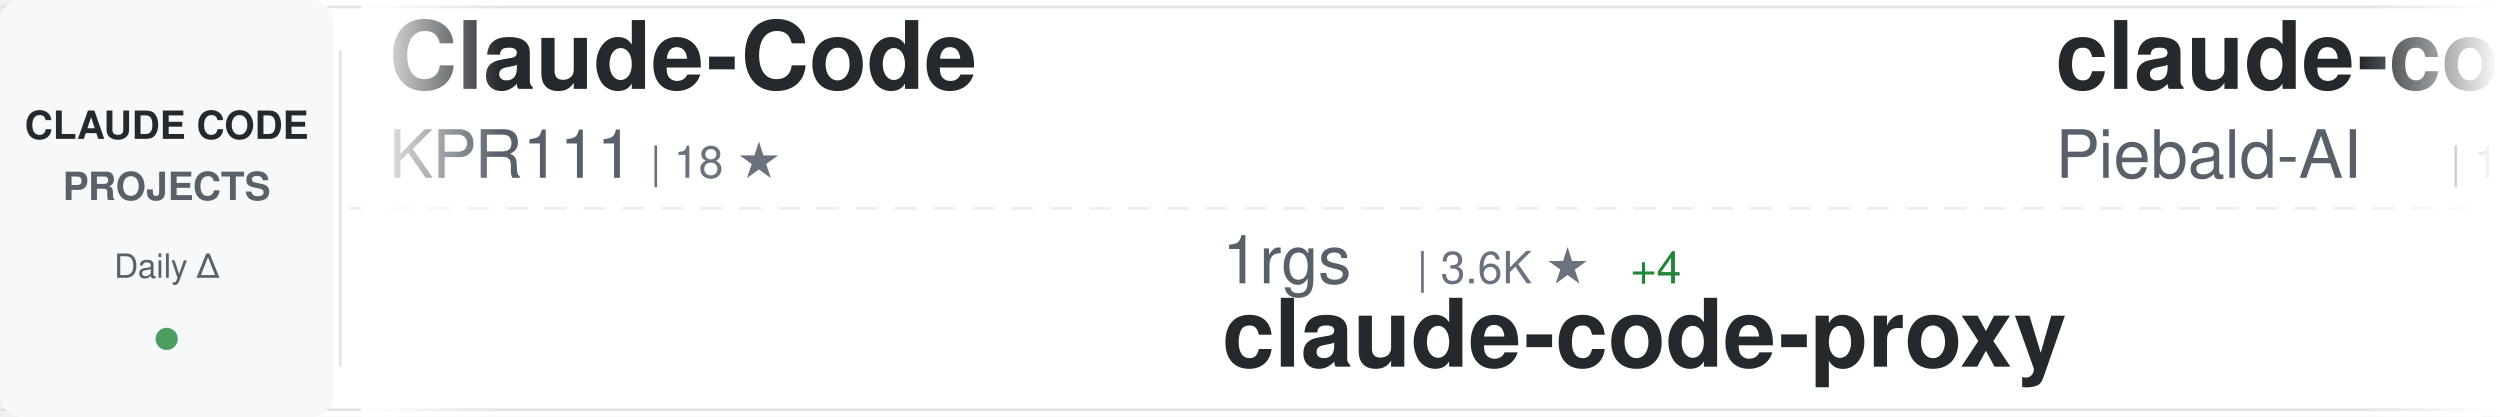
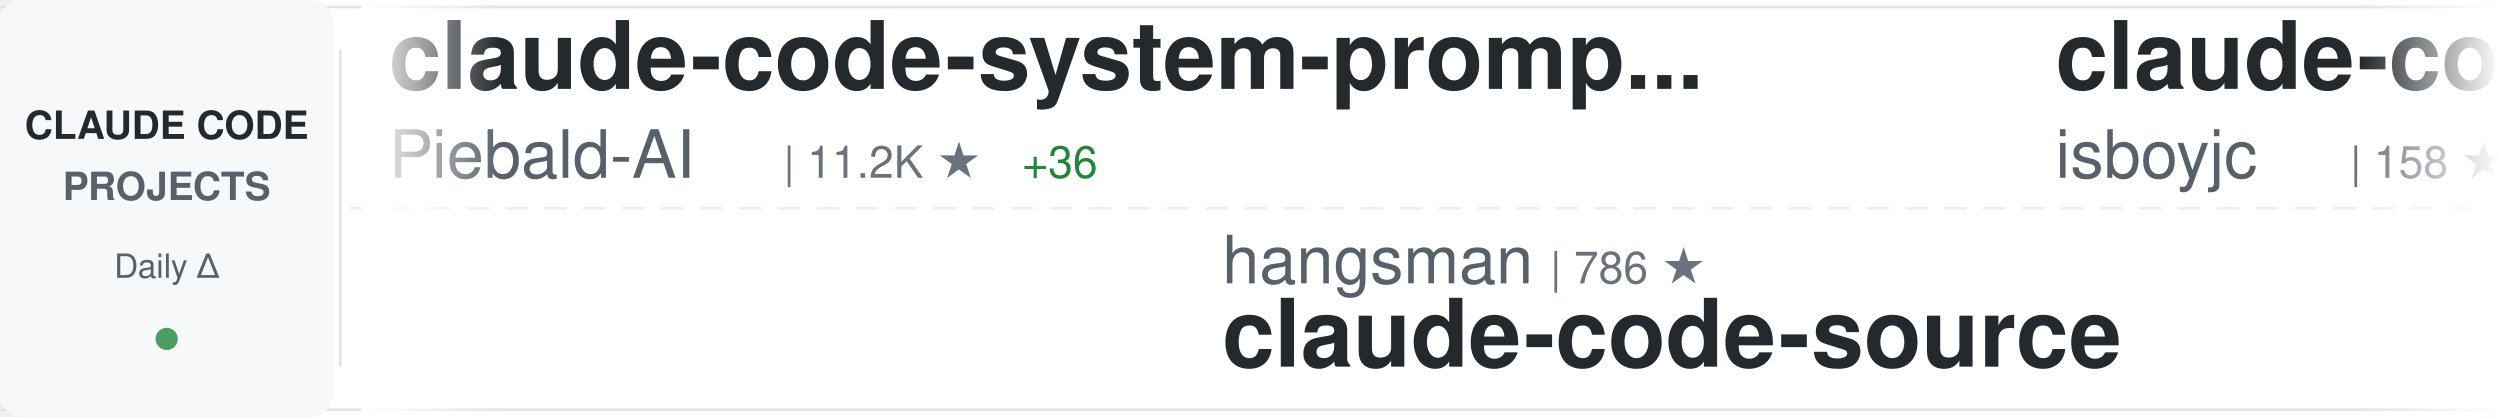
<svg xmlns="http://www.w3.org/2000/svg" width="900" height="150">
  <defs>
    <linearGradient id="awesomeLeftFade" x1="0%" y1="0%" x2="100%" y2="0%">
      <stop offset="0%" style="stop-color:#ffffff;stop-opacity:1" />
      <stop offset="100%" style="stop-color:#ffffff;stop-opacity:0" />
    </linearGradient>
    <linearGradient id="awesomeRightFade" x1="0%" y1="0%" x2="100%" y2="0%">
      <stop offset="0%" style="stop-color:#ffffff;stop-opacity:0" />
      <stop offset="100%" style="stop-color:#ffffff;stop-opacity:1" />
    </linearGradient>
  </defs>
  <rect width="900" height="150" fill="#ffffff" rx="8" />
  <rect x="0" y="2" width="900" height="1" fill="#e1e4e8" />
  <rect x="0" y="147" width="900" height="1" fill="#e1e4e8" />
  <line x1="0" y1="75" x2="900" y2="75" stroke="#e1e4e8" stroke-width="1" stroke-dasharray="8 6" opacity="0.6" />
  <rect x="0" y="0" width="120" height="150" fill="#f6f8fa" rx="8" />
  <text x="60" y="50" font-family="-apple-system, BlinkMacSystemFont, 'Segoe UI', Helvetica, Arial, sans-serif" font-size="14" font-weight="600" fill="#24292e" text-anchor="middle">CLAUDE CODE</text>
  <text x="60" y="72" font-family="-apple-system, BlinkMacSystemFont, 'Segoe UI', Helvetica, Arial, sans-serif" font-size="14" font-weight="600" fill="#586069" text-anchor="middle">PROJECTS</text>
  <text x="60" y="100" font-family="-apple-system, BlinkMacSystemFont, 'Segoe UI', Helvetica, Arial, sans-serif" font-size="12" font-weight="500" fill="#586069" text-anchor="middle">Daily Δ</text>
  <circle cx="60" cy="122" r="4" fill="#22863a" opacity="0.8" />
  <rect x="122" y="18" width="1" height="114" fill="#e1e4e8" />
  <clipPath id="awesomeTickerClip">
    <rect x="130" y="0" width="770" height="150" />
  </clipPath>
  <g clip-path="url(#awesomeTickerClip)">
    <g id="awesomeTickerItems">
      <animateTransform attributeName="transform" attributeType="XML" type="translate" from="0 0" to="-3000 0" dur="54s" repeatCount="indefinite" />
      <g transform="translate(0, 0)">
-         <text x="140" y="32" font-family="-apple-system, BlinkMacSystemFont, 'Segoe UI', Helvetica, Arial, sans-serif" font-size="34" font-weight="600" fill="#24292e">Claude-Code</text>
-         <text x="140" y="64" font-family="-apple-system, BlinkMacSystemFont, 'Segoe UI', Helvetica, Arial, sans-serif" font-size="24" font-weight="400" fill="#586069">KPR111</text>
-         <text x="234" y="64" font-family="-apple-system, BlinkMacSystemFont, 'Segoe UI', Helvetica, Arial, sans-serif" font-size="16" font-weight="500" fill="#6a737d">| 18 ★</text>
-       </g>
-       <g transform="translate(300, 0)">
-         <text x="140" y="102" font-family="-apple-system, BlinkMacSystemFont, 'Segoe UI', Helvetica, Arial, sans-serif" font-size="24" font-weight="400" fill="#586069">1rgs</text>
-         <text x="210" y="102" font-family="-apple-system, BlinkMacSystemFont, 'Segoe UI', Helvetica, Arial, sans-serif" font-size="16" font-weight="500" fill="#6a737d">| 3.6K ★</text>
-         <text x="287" y="102" font-family="-apple-system, BlinkMacSystemFont, 'Segoe UI', Helvetica, Arial, sans-serif" font-size="16" font-weight="500" fill="#22863a"> +4</text>
-         <text x="140" y="132" font-family="-apple-system, BlinkMacSystemFont, 'Segoe UI', Helvetica, Arial, sans-serif" font-size="34" font-weight="600" fill="#24292e">claude-code-proxy</text>
-       </g>
-       <g transform="translate(600, 0)">
        <text x="140" y="32" font-family="-apple-system, BlinkMacSystemFont, 'Segoe UI', Helvetica, Arial, sans-serif" font-size="34" font-weight="600" fill="#24292e">claude-code-system-promp...</text>
        <text x="140" y="64" font-family="-apple-system, BlinkMacSystemFont, 'Segoe UI', Helvetica, Arial, sans-serif" font-size="24" font-weight="400" fill="#586069">Piebald-AI</text>
        <text x="282" y="64" font-family="-apple-system, BlinkMacSystemFont, 'Segoe UI', Helvetica, Arial, sans-serif" font-size="16" font-weight="500" fill="#6a737d">| 11.2K ★</text>
        <text x="368" y="64" font-family="-apple-system, BlinkMacSystemFont, 'Segoe UI', Helvetica, Arial, sans-serif" font-size="16" font-weight="500" fill="#22863a"> +36</text>
      </g>
+       <g transform="translate(300, 0)">
+         <text x="140" y="102" font-family="-apple-system, BlinkMacSystemFont, 'Segoe UI', Helvetica, Arial, sans-serif" font-size="24" font-weight="400" fill="#586069">hangsman</text>
+         <text x="258" y="102" font-family="-apple-system, BlinkMacSystemFont, 'Segoe UI', Helvetica, Arial, sans-serif" font-size="16" font-weight="500" fill="#6a737d">| 786 ★</text>
+         <text x="140" y="132" font-family="-apple-system, BlinkMacSystemFont, 'Segoe UI', Helvetica, Arial, sans-serif" font-size="34" font-weight="600" fill="#24292e">claude-code-source</text>
+       </g>
+       <g transform="translate(600, 0)">
+         <text x="140" y="32" font-family="-apple-system, BlinkMacSystemFont, 'Segoe UI', Helvetica, Arial, sans-serif" font-size="34" font-weight="600" fill="#24292e">claude-code</text>
+         <text x="140" y="64" font-family="-apple-system, BlinkMacSystemFont, 'Segoe UI', Helvetica, Arial, sans-serif" font-size="24" font-weight="400" fill="#586069">isboyjc</text>
+         <text x="246" y="64" font-family="-apple-system, BlinkMacSystemFont, 'Segoe UI', Helvetica, Arial, sans-serif" font-size="16" font-weight="500" fill="#6a737d">| 158 ★</text>
+       </g>
      <g transform="translate(900, 0)">
-         <text x="140" y="102" font-family="-apple-system, BlinkMacSystemFont, 'Segoe UI', Helvetica, Arial, sans-serif" font-size="24" font-weight="400" fill="#586069">fuergaosi233</text>
-         <text x="306" y="102" font-family="-apple-system, BlinkMacSystemFont, 'Segoe UI', Helvetica, Arial, sans-serif" font-size="16" font-weight="500" fill="#6a737d">| 2.7K ★</text>
-         <text x="383" y="102" font-family="-apple-system, BlinkMacSystemFont, 'Segoe UI', Helvetica, Arial, sans-serif" font-size="16" font-weight="500" fill="#22863a"> +3</text>
-         <text x="140" y="132" font-family="-apple-system, BlinkMacSystemFont, 'Segoe UI', Helvetica, Arial, sans-serif" font-size="34" font-weight="600" fill="#24292e">claude-code-proxy</text>
+         <text x="140" y="102" font-family="-apple-system, BlinkMacSystemFont, 'Segoe UI', Helvetica, Arial, sans-serif" font-size="24" font-weight="400" fill="#586069">Hyper66666</text>
+         <text x="282" y="102" font-family="-apple-system, BlinkMacSystemFont, 'Segoe UI', Helvetica, Arial, sans-serif" font-size="16" font-weight="500" fill="#6a737d">| 215 ★</text>
+         <text x="140" y="132" font-family="-apple-system, BlinkMacSystemFont, 'Segoe UI', Helvetica, Arial, sans-serif" font-size="34" font-weight="600" fill="#24292e">claude-code-sourcemap</text>
      </g>
      <g transform="translate(1200, 0)">
-         <text x="140" y="32" font-family="-apple-system, BlinkMacSystemFont, 'Segoe UI', Helvetica, Arial, sans-serif" font-size="34" font-weight="600" fill="#24292e">claude-code</text>
-         <text x="140" y="64" font-family="-apple-system, BlinkMacSystemFont, 'Segoe UI', Helvetica, Arial, sans-serif" font-size="24" font-weight="400" fill="#586069">mehmoodosman</text>
-         <text x="306" y="64" font-family="-apple-system, BlinkMacSystemFont, 'Segoe UI', Helvetica, Arial, sans-serif" font-size="16" font-weight="500" fill="#6a737d">| 166 ★</text>
+         <text x="140" y="32" font-family="-apple-system, BlinkMacSystemFont, 'Segoe UI', Helvetica, Arial, sans-serif" font-size="34" font-weight="600" fill="#24292e">claude-code-source-build</text>
+         <text x="140" y="64" font-family="-apple-system, BlinkMacSystemFont, 'Segoe UI', Helvetica, Arial, sans-serif" font-size="24" font-weight="400" fill="#586069">andrew-kramer-inno</text>
+         <text x="378" y="64" font-family="-apple-system, BlinkMacSystemFont, 'Segoe UI', Helvetica, Arial, sans-serif" font-size="16" font-weight="500" fill="#6a737d">| 590 ★</text>
      </g>
      <g transform="translate(1500, 0)">
-         <text x="140" y="102" font-family="-apple-system, BlinkMacSystemFont, 'Segoe UI', Helvetica, Arial, sans-serif" font-size="24" font-weight="400" fill="#586069">lowcortisolprogrammer</text>
-         <text x="414" y="102" font-family="-apple-system, BlinkMacSystemFont, 'Segoe UI', Helvetica, Arial, sans-serif" font-size="16" font-weight="500" fill="#6a737d">| 171 ★</text>
+         <text x="140" y="102" font-family="-apple-system, BlinkMacSystemFont, 'Segoe UI', Helvetica, Arial, sans-serif" font-size="24" font-weight="400" fill="#586069">darcyegb</text>
+         <text x="258" y="102" font-family="-apple-system, BlinkMacSystemFont, 'Segoe UI', Helvetica, Arial, sans-serif" font-size="16" font-weight="500" fill="#6a737d">| 729 ★</text>
+         <text x="326" y="102" font-family="-apple-system, BlinkMacSystemFont, 'Segoe UI', Helvetica, Arial, sans-serif" font-size="16" font-weight="500" fill="#22863a"> +1</text>
+         <text x="140" y="132" font-family="-apple-system, BlinkMacSystemFont, 'Segoe UI', Helvetica, Arial, sans-serif" font-size="34" font-weight="600" fill="#24292e">ClaudeCodeAgents</text>
+       </g>
+       <g transform="translate(1800, 0)">
+         <text x="140" y="32" font-family="-apple-system, BlinkMacSystemFont, 'Segoe UI', Helvetica, Arial, sans-serif" font-size="34" font-weight="600" fill="#24292e">awesome-claude-code-tool...</text>
+         <text x="140" y="64" font-family="-apple-system, BlinkMacSystemFont, 'Segoe UI', Helvetica, Arial, sans-serif" font-size="24" font-weight="400" fill="#586069">rohitg00</text>
+         <text x="258" y="64" font-family="-apple-system, BlinkMacSystemFont, 'Segoe UI', Helvetica, Arial, sans-serif" font-size="16" font-weight="500" fill="#6a737d">| 2.1K ★</text>
+         <text x="335" y="64" font-family="-apple-system, BlinkMacSystemFont, 'Segoe UI', Helvetica, Arial, sans-serif" font-size="16" font-weight="500" fill="#22863a"> +10</text>
+       </g>
+       <g transform="translate(2100, 0)">
+         <text x="140" y="102" font-family="-apple-system, BlinkMacSystemFont, 'Segoe UI', Helvetica, Arial, sans-serif" font-size="24" font-weight="400" fill="#586069">multica-ai</text>
+         <text x="282" y="102" font-family="-apple-system, BlinkMacSystemFont, 'Segoe UI', Helvetica, Arial, sans-serif" font-size="16" font-weight="500" fill="#6a737d">| 177.7K ★</text>
+         <text x="377" y="102" font-family="-apple-system, BlinkMacSystemFont, 'Segoe UI', Helvetica, Arial, sans-serif" font-size="16" font-weight="500" fill="#22863a"> +788</text>
+         <text x="140" y="132" font-family="-apple-system, BlinkMacSystemFont, 'Segoe UI', Helvetica, Arial, sans-serif" font-size="34" font-weight="600" fill="#24292e">andrej-karpathy-skills</text>
+       </g>
+       <g transform="translate(2400, 0)">
+         <text x="140" y="32" font-family="-apple-system, BlinkMacSystemFont, 'Segoe UI', Helvetica, Arial, sans-serif" font-size="34" font-weight="600" fill="#24292e">claude-code-harness</text>
+         <text x="140" y="64" font-family="-apple-system, BlinkMacSystemFont, 'Segoe UI', Helvetica, Arial, sans-serif" font-size="24" font-weight="400" fill="#586069">Chachamaru127</text>
+         <text x="318" y="64" font-family="-apple-system, BlinkMacSystemFont, 'Segoe UI', Helvetica, Arial, sans-serif" font-size="16" font-weight="500" fill="#6a737d">| 2.8K ★</text>
+         <text x="395" y="64" font-family="-apple-system, BlinkMacSystemFont, 'Segoe UI', Helvetica, Arial, sans-serif" font-size="16" font-weight="500" fill="#22863a"> +14</text>
+       </g>
+       <g transform="translate(2700, 0)">
+         <text x="140" y="102" font-family="-apple-system, BlinkMacSystemFont, 'Segoe UI', Helvetica, Arial, sans-serif" font-size="24" font-weight="400" fill="#586069">alex000kim</text>
+         <text x="282" y="102" font-family="-apple-system, BlinkMacSystemFont, 'Segoe UI', Helvetica, Arial, sans-serif" font-size="16" font-weight="500" fill="#6a737d">| 228 ★</text>
        <text x="140" y="132" font-family="-apple-system, BlinkMacSystemFont, 'Segoe UI', Helvetica, Arial, sans-serif" font-size="34" font-weight="600" fill="#24292e">claude-code</text>
      </g>
-       <g transform="translate(1800, 0)">
-         <text x="140" y="32" font-family="-apple-system, BlinkMacSystemFont, 'Segoe UI', Helvetica, Arial, sans-serif" font-size="34" font-weight="600" fill="#24292e">Auto-claude-code-researc...</text>
-         <text x="140" y="64" font-family="-apple-system, BlinkMacSystemFont, 'Segoe UI', Helvetica, Arial, sans-serif" font-size="24" font-weight="400" fill="#586069">wanshuiyin</text>
-         <text x="282" y="64" font-family="-apple-system, BlinkMacSystemFont, 'Segoe UI', Helvetica, Arial, sans-serif" font-size="16" font-weight="500" fill="#6a737d">| 12.3K ★</text>
-         <text x="368" y="64" font-family="-apple-system, BlinkMacSystemFont, 'Segoe UI', Helvetica, Arial, sans-serif" font-size="16" font-weight="500" fill="#22863a"> +75</text>
-       </g>
-       <g transform="translate(2100, 0)">
-         <text x="140" y="102" font-family="-apple-system, BlinkMacSystemFont, 'Segoe UI', Helvetica, Arial, sans-serif" font-size="24" font-weight="400" fill="#586069">lintsinghua</text>
-         <text x="294" y="102" font-family="-apple-system, BlinkMacSystemFont, 'Segoe UI', Helvetica, Arial, sans-serif" font-size="16" font-weight="500" fill="#6a737d">| 3.7K ★</text>
-         <text x="371" y="102" font-family="-apple-system, BlinkMacSystemFont, 'Segoe UI', Helvetica, Arial, sans-serif" font-size="16" font-weight="500" fill="#22863a"> +12</text>
-         <text x="140" y="132" font-family="-apple-system, BlinkMacSystemFont, 'Segoe UI', Helvetica, Arial, sans-serif" font-size="34" font-weight="600" fill="#24292e">claude-code-book</text>
-       </g>
-       <g transform="translate(2400, 0)">
-         <text x="140" y="32" font-family="-apple-system, BlinkMacSystemFont, 'Segoe UI', Helvetica, Arial, sans-serif" font-size="34" font-weight="600" fill="#24292e">claude_codex_bridge</text>
-         <text x="140" y="64" font-family="-apple-system, BlinkMacSystemFont, 'Segoe UI', Helvetica, Arial, sans-serif" font-size="24" font-weight="400" fill="#586069">SeemSeam</text>
-         <text x="258" y="64" font-family="-apple-system, BlinkMacSystemFont, 'Segoe UI', Helvetica, Arial, sans-serif" font-size="16" font-weight="500" fill="#6a737d">| 3.0K ★</text>
-         <text x="335" y="64" font-family="-apple-system, BlinkMacSystemFont, 'Segoe UI', Helvetica, Arial, sans-serif" font-size="16" font-weight="500" fill="#22863a"> +11</text>
-       </g>
-       <g transform="translate(2700, 0)">
-         <text x="140" y="102" font-family="-apple-system, BlinkMacSystemFont, 'Segoe UI', Helvetica, Arial, sans-serif" font-size="24" font-weight="400" fill="#586069">Chachamaru127</text>
-         <text x="318" y="102" font-family="-apple-system, BlinkMacSystemFont, 'Segoe UI', Helvetica, Arial, sans-serif" font-size="16" font-weight="500" fill="#6a737d">| 2.8K ★</text>
-         <text x="395" y="102" font-family="-apple-system, BlinkMacSystemFont, 'Segoe UI', Helvetica, Arial, sans-serif" font-size="16" font-weight="500" fill="#22863a"> +10</text>
-         <text x="140" y="132" font-family="-apple-system, BlinkMacSystemFont, 'Segoe UI', Helvetica, Arial, sans-serif" font-size="34" font-weight="600" fill="#24292e">claude-code-harness</text>
-       </g>
      <g transform="translate(3000, 0)">
-         <text x="140" y="32" font-family="-apple-system, BlinkMacSystemFont, 'Segoe UI', Helvetica, Arial, sans-serif" font-size="34" font-weight="600" fill="#24292e">Claude-Code</text>
-         <text x="140" y="64" font-family="-apple-system, BlinkMacSystemFont, 'Segoe UI', Helvetica, Arial, sans-serif" font-size="24" font-weight="400" fill="#586069">KPR111</text>
-         <text x="234" y="64" font-family="-apple-system, BlinkMacSystemFont, 'Segoe UI', Helvetica, Arial, sans-serif" font-size="16" font-weight="500" fill="#6a737d">| 18 ★</text>
-       </g>
-       <g transform="translate(3300, 0)">
-         <text x="140" y="102" font-family="-apple-system, BlinkMacSystemFont, 'Segoe UI', Helvetica, Arial, sans-serif" font-size="24" font-weight="400" fill="#586069">1rgs</text>
-         <text x="210" y="102" font-family="-apple-system, BlinkMacSystemFont, 'Segoe UI', Helvetica, Arial, sans-serif" font-size="16" font-weight="500" fill="#6a737d">| 3.6K ★</text>
-         <text x="287" y="102" font-family="-apple-system, BlinkMacSystemFont, 'Segoe UI', Helvetica, Arial, sans-serif" font-size="16" font-weight="500" fill="#22863a"> +4</text>
-         <text x="140" y="132" font-family="-apple-system, BlinkMacSystemFont, 'Segoe UI', Helvetica, Arial, sans-serif" font-size="34" font-weight="600" fill="#24292e">claude-code-proxy</text>
-       </g>
-       <g transform="translate(3600, 0)">
        <text x="140" y="32" font-family="-apple-system, BlinkMacSystemFont, 'Segoe UI', Helvetica, Arial, sans-serif" font-size="34" font-weight="600" fill="#24292e">claude-code-system-promp...</text>
        <text x="140" y="64" font-family="-apple-system, BlinkMacSystemFont, 'Segoe UI', Helvetica, Arial, sans-serif" font-size="24" font-weight="400" fill="#586069">Piebald-AI</text>
        <text x="282" y="64" font-family="-apple-system, BlinkMacSystemFont, 'Segoe UI', Helvetica, Arial, sans-serif" font-size="16" font-weight="500" fill="#6a737d">| 11.2K ★</text>
        <text x="368" y="64" font-family="-apple-system, BlinkMacSystemFont, 'Segoe UI', Helvetica, Arial, sans-serif" font-size="16" font-weight="500" fill="#22863a"> +36</text>
      </g>
+       <g transform="translate(3300, 0)">
+         <text x="140" y="102" font-family="-apple-system, BlinkMacSystemFont, 'Segoe UI', Helvetica, Arial, sans-serif" font-size="24" font-weight="400" fill="#586069">hangsman</text>
+         <text x="258" y="102" font-family="-apple-system, BlinkMacSystemFont, 'Segoe UI', Helvetica, Arial, sans-serif" font-size="16" font-weight="500" fill="#6a737d">| 786 ★</text>
+         <text x="140" y="132" font-family="-apple-system, BlinkMacSystemFont, 'Segoe UI', Helvetica, Arial, sans-serif" font-size="34" font-weight="600" fill="#24292e">claude-code-source</text>
+       </g>
+       <g transform="translate(3600, 0)">
+         <text x="140" y="32" font-family="-apple-system, BlinkMacSystemFont, 'Segoe UI', Helvetica, Arial, sans-serif" font-size="34" font-weight="600" fill="#24292e">claude-code</text>
+         <text x="140" y="64" font-family="-apple-system, BlinkMacSystemFont, 'Segoe UI', Helvetica, Arial, sans-serif" font-size="24" font-weight="400" fill="#586069">isboyjc</text>
+         <text x="246" y="64" font-family="-apple-system, BlinkMacSystemFont, 'Segoe UI', Helvetica, Arial, sans-serif" font-size="16" font-weight="500" fill="#6a737d">| 158 ★</text>
+       </g>
      <g transform="translate(3900, 0)">
-         <text x="140" y="102" font-family="-apple-system, BlinkMacSystemFont, 'Segoe UI', Helvetica, Arial, sans-serif" font-size="24" font-weight="400" fill="#586069">fuergaosi233</text>
-         <text x="306" y="102" font-family="-apple-system, BlinkMacSystemFont, 'Segoe UI', Helvetica, Arial, sans-serif" font-size="16" font-weight="500" fill="#6a737d">| 2.7K ★</text>
-         <text x="383" y="102" font-family="-apple-system, BlinkMacSystemFont, 'Segoe UI', Helvetica, Arial, sans-serif" font-size="16" font-weight="500" fill="#22863a"> +3</text>
-         <text x="140" y="132" font-family="-apple-system, BlinkMacSystemFont, 'Segoe UI', Helvetica, Arial, sans-serif" font-size="34" font-weight="600" fill="#24292e">claude-code-proxy</text>
+         <text x="140" y="102" font-family="-apple-system, BlinkMacSystemFont, 'Segoe UI', Helvetica, Arial, sans-serif" font-size="24" font-weight="400" fill="#586069">Hyper66666</text>
+         <text x="282" y="102" font-family="-apple-system, BlinkMacSystemFont, 'Segoe UI', Helvetica, Arial, sans-serif" font-size="16" font-weight="500" fill="#6a737d">| 215 ★</text>
+         <text x="140" y="132" font-family="-apple-system, BlinkMacSystemFont, 'Segoe UI', Helvetica, Arial, sans-serif" font-size="34" font-weight="600" fill="#24292e">claude-code-sourcemap</text>
      </g>
    </g>
  </g>
  <rect x="130" y="0" width="50" height="150" fill="url(#awesomeLeftFade)" />
  <rect x="850" y="0" width="50" height="150" fill="url(#awesomeRightFade)" />
</svg>
